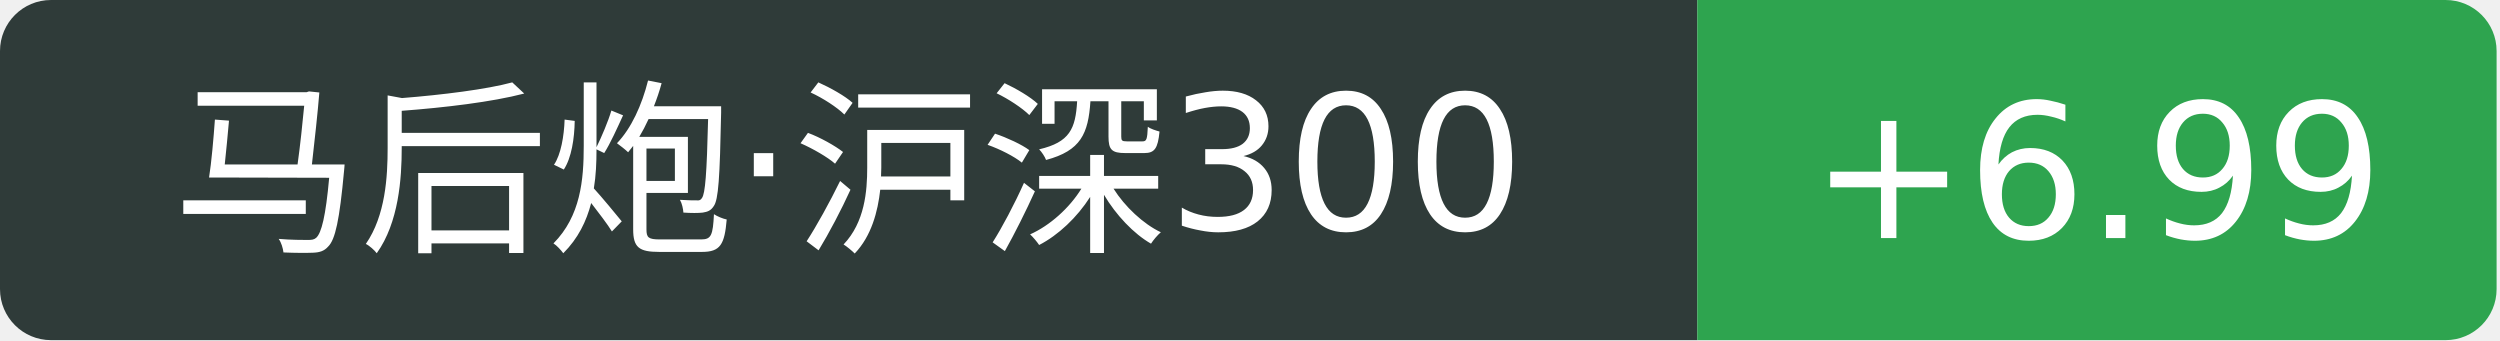
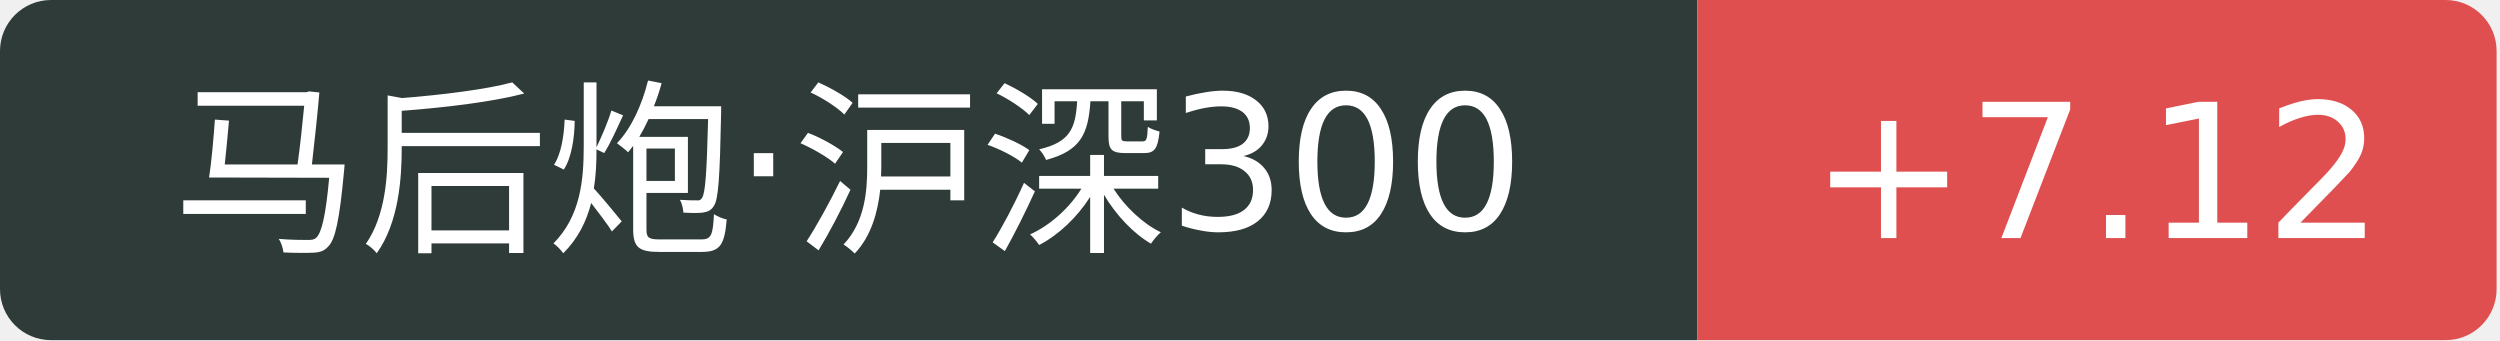
<svg xmlns="http://www.w3.org/2000/svg" width="147" height="20">
  <path d="M3 0 h96.8 v20 h-96.8 a3 3 0 0 1 -3 -3 v-14 a3 3 0 0 1 3 -3 Z" fill="#2f3b39" />
-   <path d="M99.8 0 h44.0 a3 3 0 0 1 3 3 v14 a3 3 0 0 1 -3 3 h-44.0 v-20 Z" fill="#2ea44f" />
+   <path d="M99.8 0 h44.0 a3 3 0 0 1 3 3 v14 a3 3 0 0 1 -3 3 h-44.0 v-20 Z" fill="#e04f4f" />
  <text x="49.9" y="14" fill="#fff" text-anchor="middle" font-family="Verdana,DejaVu Sans,Geneva,sans-serif" font-size="11">马后炮·沪深300</text>
-   <text x="123.3" y="14" fill="#fff" text-anchor="middle" font-family="Verdana,DejaVu Sans,Geneva,sans-serif" font-size="11">+6.99</text>
+   <text x="123.3" y="14" fill="#fff" text-anchor="middle" font-family="Verdana,DejaVu Sans,Geneva,sans-serif" font-size="11">+7.12</text>
</svg>
